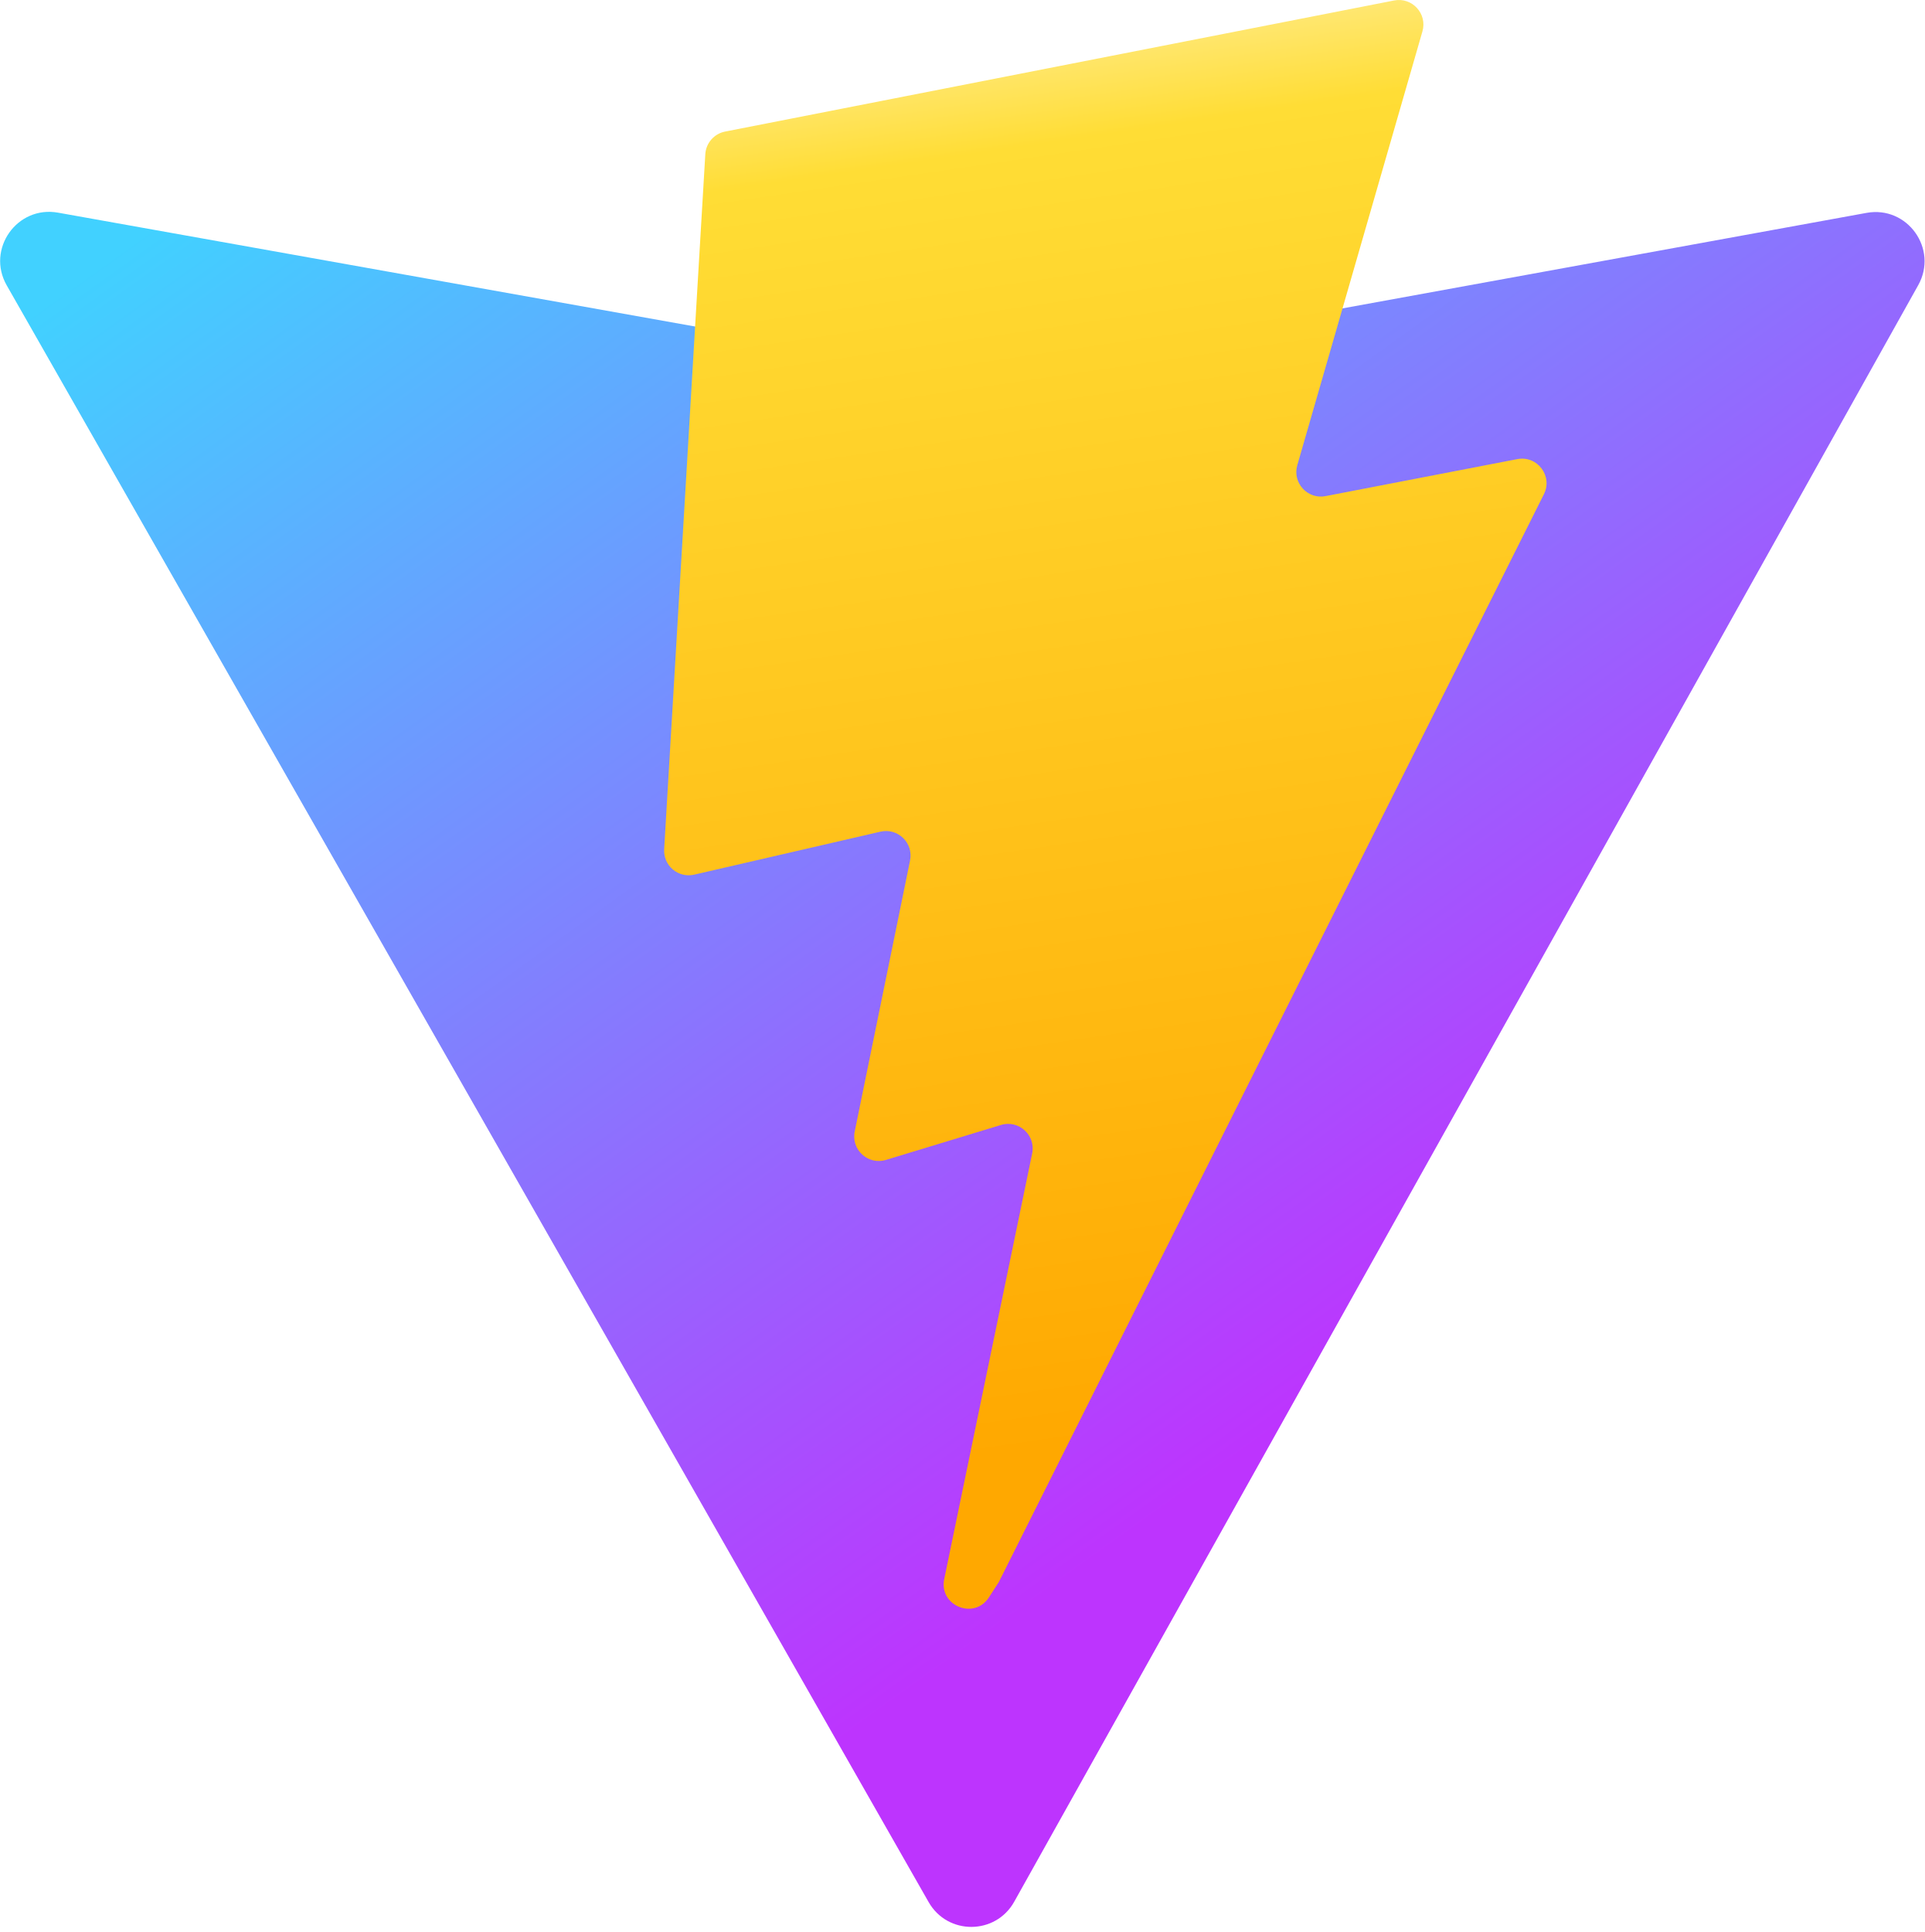
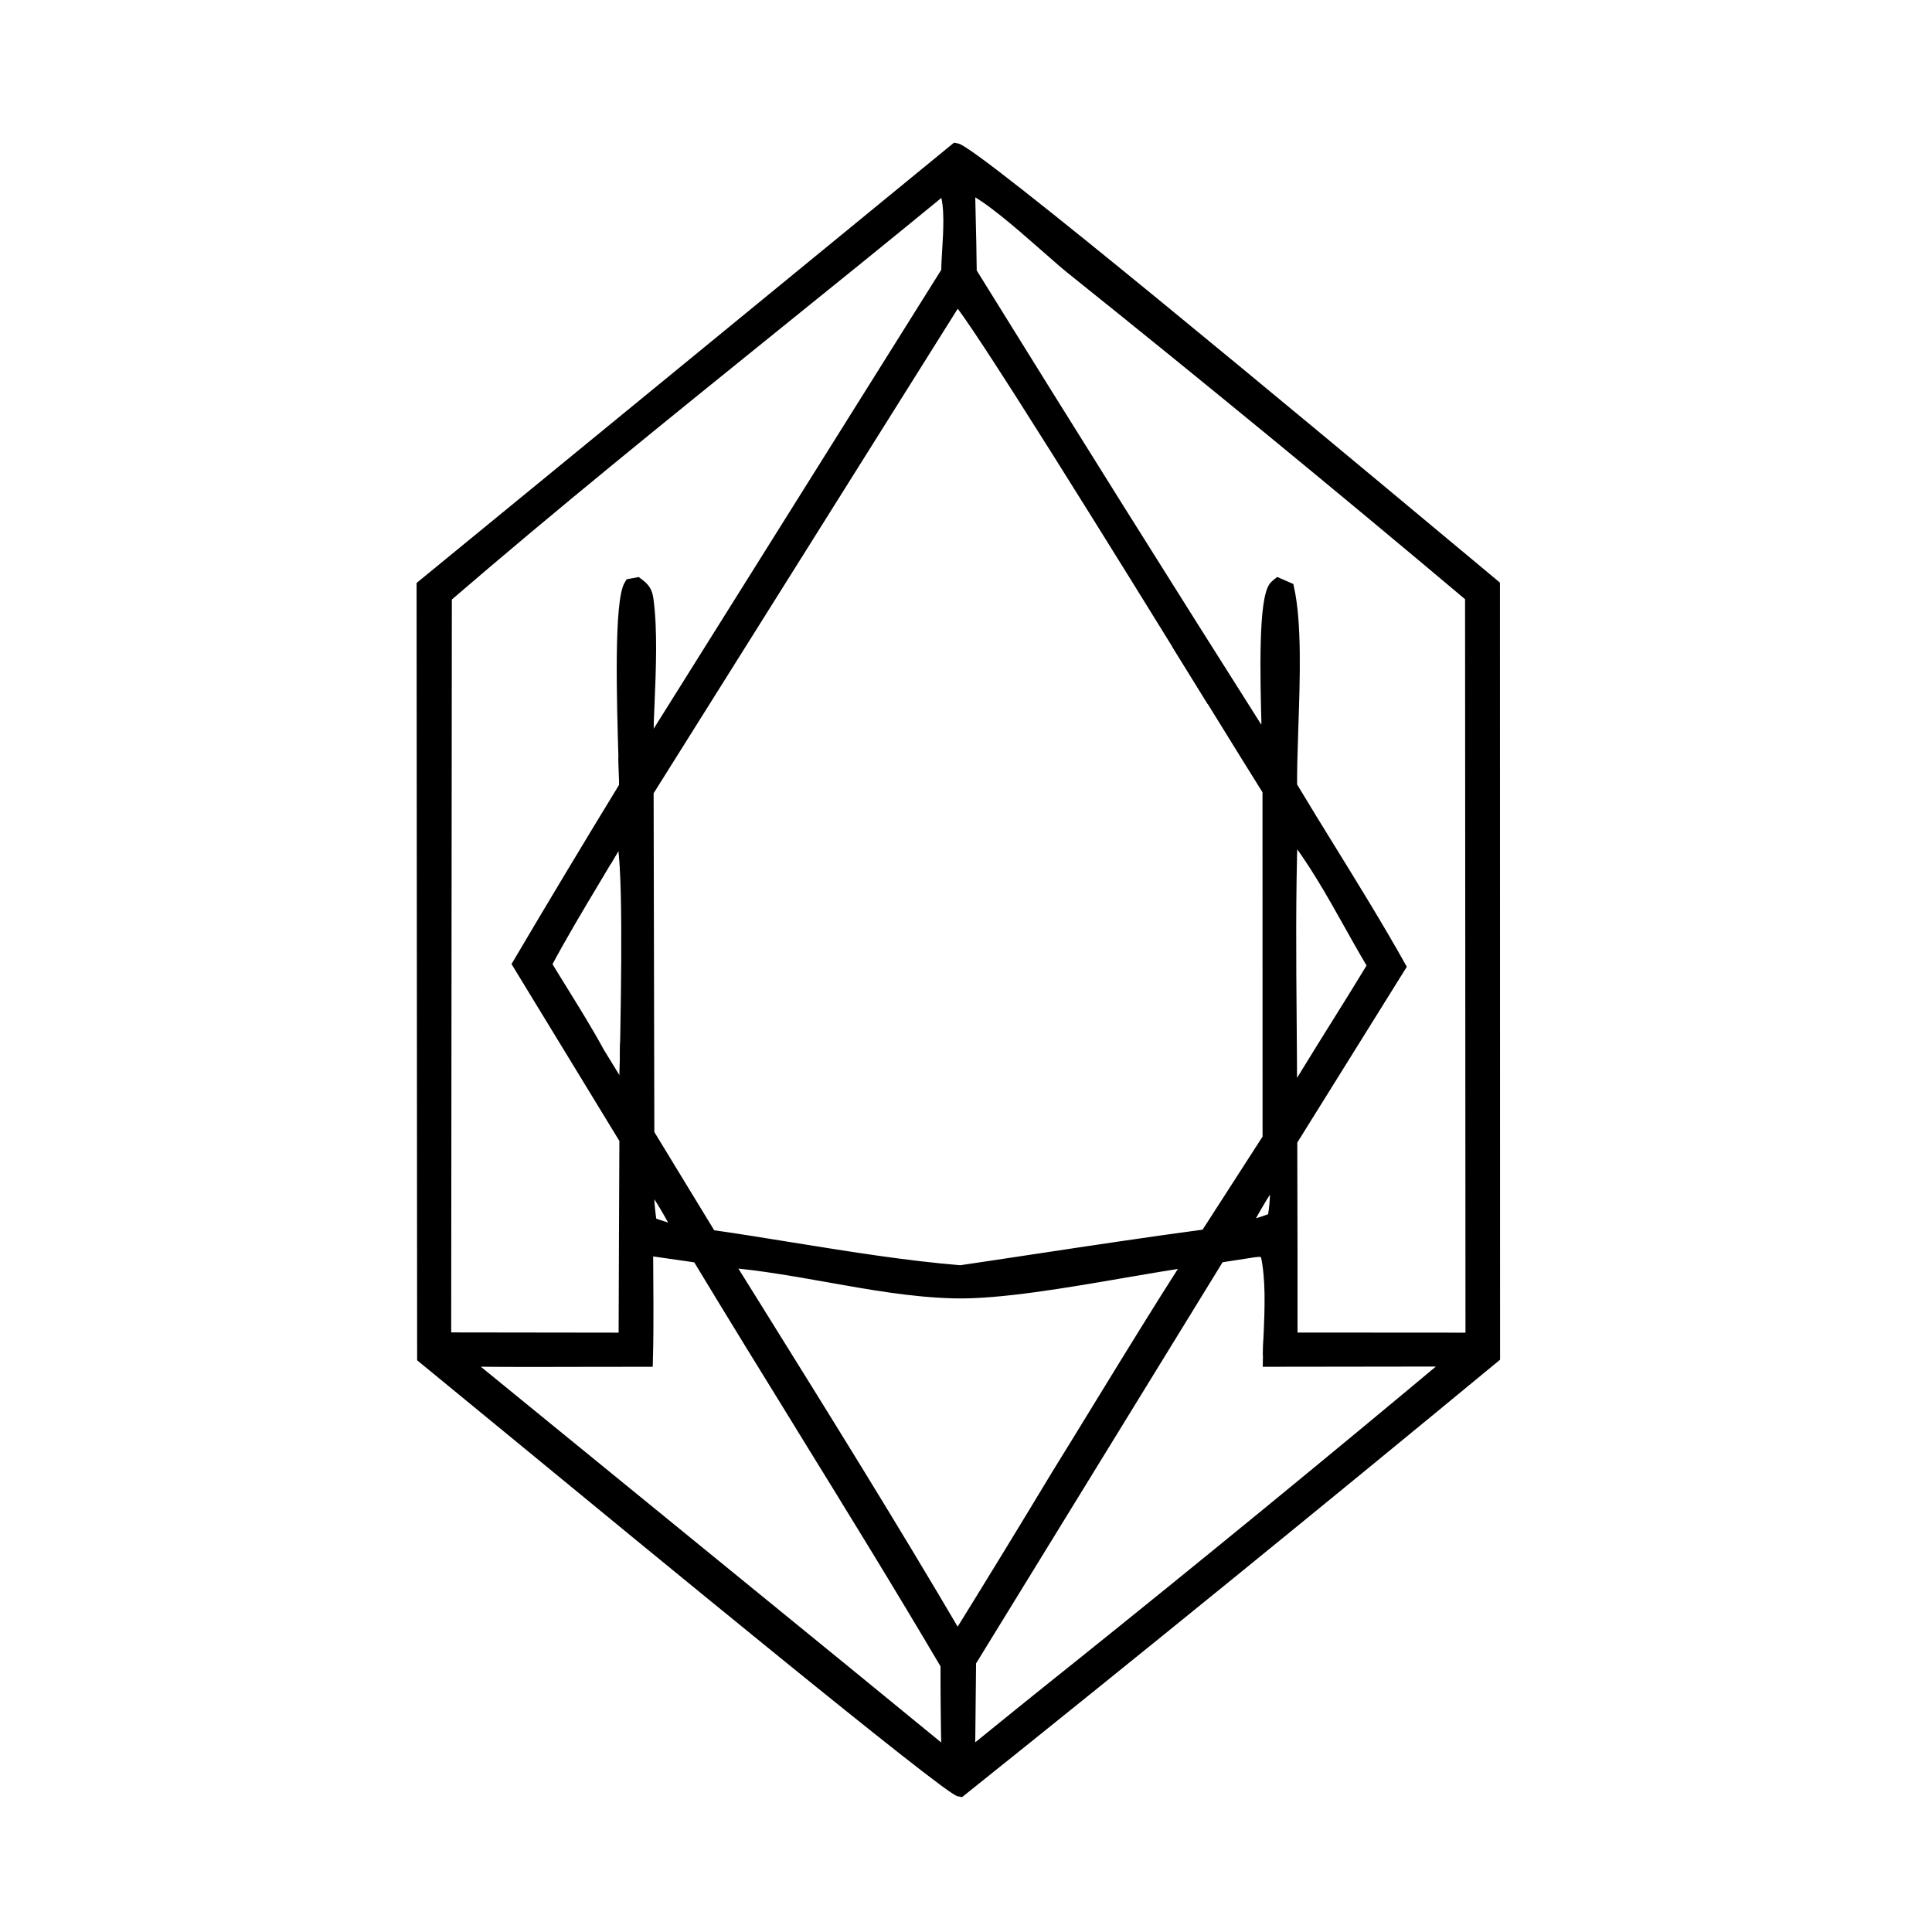
- <svg xmlns="http://www.w3.org/2000/svg" aria-hidden="true" role="img" class="iconify iconify--logos" width="31.88" height="32" preserveAspectRatio="xMidYMid meet" viewBox="0 0 256 257">
-   <defs>
-     <linearGradient id="IconifyId1813088fe1fbc01fb466" x1="-.828%" x2="57.636%" y1="7.652%" y2="78.411%">
-       <stop offset="0%" stop-color="#41D1FF" />
-       <stop offset="100%" stop-color="#BD34FE" />
-     </linearGradient>
-     <linearGradient id="IconifyId1813088fe1fbc01fb467" x1="43.376%" x2="50.316%" y1="2.242%" y2="89.03%">
-       <stop offset="0%" stop-color="#FFEA83" />
-       <stop offset="8.333%" stop-color="#FFDD35" />
-       <stop offset="100%" stop-color="#FFA800" />
-     </linearGradient>
-   </defs>
-   <path fill="url(#IconifyId1813088fe1fbc01fb466)" d="M255.153 37.938L134.897 252.976c-2.483 4.44-8.862 4.466-11.382.048L.875 37.958c-2.746-4.814 1.371-10.646 6.827-9.67l120.385 21.517a6.537 6.537 0 0 0 2.322-.004l117.867-21.483c5.438-.991 9.574 4.796 6.877 9.62Z" />
-   <path fill="url(#IconifyId1813088fe1fbc01fb467)" d="M185.432.063L96.44 17.501a3.268 3.268 0 0 0-2.634 3.014l-5.474 92.456a3.268 3.268 0 0 0 3.997 3.378l24.777-5.718c2.318-.535 4.413 1.507 3.936 3.838l-7.361 36.047c-.495 2.426 1.782 4.5 4.151 3.78l15.304-4.649c2.372-.72 4.652 1.36 4.15 3.788l-11.698 56.621c-.732 3.542 3.979 5.473 5.943 2.437l1.313-2.028l72.516-144.72c1.215-2.423-.88-5.186-3.54-4.672l-25.505 4.922c-2.396.462-4.435-1.77-3.759-4.114l16.646-57.705c.677-2.35-1.37-4.583-3.769-4.113Z" />
+ <svg xmlns="http://www.w3.org/2000/svg" width="32" height="32" viewBox="0 0 32 32" fill="none">
+   <rect width="32" height="32" />
+   <path fill-rule="evenodd" clip-rule="evenodd" d="M23.901 8.994L23.916 9.007L24.07 9.135L24.195 9.239L24.744 9.697L24.746 22.474C21.817 24.892 18.87 27.289 15.905 29.662C15.717 29.643 10.834 25.627 8.354 23.587L8.284 23.53C7.649 23.007 7.181 22.623 7.009 22.483L7 9.703L15.831 2.468C16.119 2.508 21.632 7.103 23.901 8.994ZM20.087 11.604L20.077 11.589L20.076 11.586L20.062 11.563C18.61 9.215 16.068 5.102 15.85 4.946L10.726 13.11L10.738 18.778L11.768 20.469C12.219 20.533 12.674 20.607 13.131 20.681C14.057 20.83 14.989 20.981 15.908 21.057L16.464 20.974L17.135 20.873C18.082 20.73 19.029 20.587 19.978 20.46L21.012 18.855L21.011 13.094C20.888 12.901 20.544 12.343 20.087 11.604ZM21.394 13.78C21.755 14.231 22.065 14.784 22.365 15.319C22.451 15.473 22.537 15.626 22.623 15.775C22.666 15.848 22.708 15.921 22.751 15.993L22.579 16.274L22.401 16.564C22.245 16.816 22.088 17.068 21.93 17.319L21.384 18.204C21.384 17.778 21.38 17.352 21.377 16.925C21.368 15.876 21.36 14.825 21.394 13.78ZM17.306 4.063C16.882 3.691 16.362 3.235 16.05 3.102L16.059 3.521C16.067 3.851 16.075 4.18 16.078 4.509C17.705 7.136 19.347 9.755 21.002 12.365C21.001 12.285 20.998 12.159 20.993 12.005V11.997V11.989V11.985V11.979C20.974 11.244 20.938 9.907 21.125 9.71C21.13 9.704 21.136 9.699 21.142 9.695L21.156 9.683L21.17 9.672L21.335 9.744C21.463 10.325 21.432 11.232 21.405 12.039L21.404 12.051L21.403 12.101C21.392 12.437 21.381 12.754 21.384 13.021C21.602 13.385 21.825 13.747 22.049 14.109C22.437 14.738 22.825 15.367 23.185 16.01L21.387 18.896L21.391 20.747V22.171L24.373 22.173L24.366 9.878C22.181 8.039 19.974 6.227 17.746 4.442L17.677 4.385L17.614 4.332C17.522 4.253 17.417 4.161 17.306 4.063ZM15.621 3.125L15.664 3.162C15.75 3.417 15.726 3.812 15.705 4.154C15.697 4.28 15.69 4.398 15.689 4.5L10.715 12.437C10.717 12.314 10.72 12.185 10.725 12.051L10.73 11.928L10.74 11.687C10.765 11.087 10.792 10.443 10.725 9.939C10.707 9.797 10.665 9.746 10.555 9.664L10.44 9.685C10.266 9.956 10.316 11.63 10.343 12.541L10.351 12.823C10.353 12.906 10.355 12.975 10.355 13.026C9.759 14.002 9.17 14.982 8.589 15.967L10.359 18.87L10.352 20.53L10.346 22.173L7.373 22.169L7.384 9.884C9.155 8.357 10.982 6.883 12.806 5.41C13.748 4.651 14.688 3.891 15.621 3.125ZM13.713 21.138C13.153 21.039 12.595 20.939 12.039 20.894L12.469 21.584C13.615 23.424 14.764 25.268 15.86 27.136C16.416 26.239 16.966 25.34 17.51 24.437C17.756 24.04 18 23.642 18.244 23.243C18.728 22.454 19.212 21.664 19.711 20.887C19.4 20.931 19.029 20.994 18.635 21.062C17.657 21.231 16.532 21.425 15.796 21.405C15.105 21.387 14.409 21.262 13.713 21.138ZM10.718 20.695L11.56 20.816C12.125 21.752 12.699 22.683 13.273 23.613L13.275 23.617L13.29 23.642C14.095 24.947 14.9 26.252 15.678 27.573C15.678 27.779 15.678 27.985 15.68 28.19C15.682 28.485 15.687 28.78 15.693 29.075L14.015 27.702L7.679 22.534C8.39 22.544 9.102 22.541 9.813 22.539C10.114 22.538 10.414 22.538 10.714 22.538C10.731 21.924 10.72 21.309 10.718 20.695ZM20.803 20.722L20.771 20.725L20.189 20.815L16.067 27.523L16.051 29.07C16.316 28.854 16.582 28.638 16.849 28.423C17.182 28.154 17.517 27.885 17.852 27.618C19.938 25.944 22.007 24.25 24.059 22.534L21.016 22.538C21.017 22.402 21.023 22.26 21.029 22.116L21.03 22.103C21.048 21.654 21.068 21.18 20.978 20.771C20.898 20.711 20.888 20.712 20.826 20.72L20.803 20.722ZM10.358 18.02L10.357 18.158L9.916 17.439C9.729 17.095 9.52 16.758 9.312 16.422C9.219 16.272 9.126 16.122 9.036 15.973C9.293 15.49 9.576 15.018 9.858 14.547L10.073 14.186C10.145 14.066 10.215 13.946 10.285 13.826C10.433 14.051 10.389 16.367 10.366 17.551C10.363 17.741 10.36 17.902 10.358 18.02ZM20.611 20.316L20.688 20.179C20.822 19.938 20.958 19.696 21.132 19.481C21.148 19.703 21.131 20.005 21.091 20.186C20.873 20.267 20.784 20.295 20.611 20.316ZM10.74 19.557C10.947 19.812 11.099 20.106 11.26 20.391C11.201 20.384 11.174 20.382 11.147 20.377C11.097 20.367 11.048 20.347 10.78 20.262C10.74 20.005 10.724 19.779 10.74 19.557Z" fill="black" />
+   <path d="M20.077 11.589L20.087 11.604C20.544 12.343 20.888 12.901 21.011 13.094L21.012 18.855L19.978 20.46C19.029 20.587 18.082 20.73 17.135 20.873L16.464 20.974L15.908 21.057C14.989 20.981 14.057 20.83 13.131 20.681C12.674 20.607 12.219 20.533 11.768 20.469L10.738 18.778L10.726 13.11L15.85 4.946M20.077 11.589L20.076 11.586L20.062 11.563C18.61 9.215 16.068 5.102 15.85 4.946M20.077 11.589C19.715 11.002 19.282 10.302 18.835 9.581C17.494 7.421 16.014 5.063 15.85 4.946M21.002 12.365C19.347 9.755 17.705 7.136 16.078 4.509C16.075 4.18 16.067 3.851 16.059 3.521L16.05 3.102C16.362 3.235 16.882 3.691 17.306 4.063C17.417 4.161 17.522 4.253 17.614 4.332L17.677 4.385L17.746 4.442C19.974 6.227 22.181 8.039 24.366 9.878L24.373 22.173L21.391 22.171V20.747L21.387 18.896L23.185 16.01C22.825 15.367 22.437 14.738 22.049 14.109C21.825 13.747 21.602 13.385 21.384 13.021M21.002 12.365C21.001 12.285 20.998 12.159 20.993 12.005M21.002 12.365C21.002 12.364 21.002 12.362 21.002 12.361C21.002 12.281 20.998 12.157 20.993 12.005M20.993 12.005V11.997V11.989V11.985V11.979C20.974 11.244 20.938 9.907 21.125 9.71C21.13 9.704 21.136 9.699 21.142 9.695L21.156 9.683L21.17 9.672L21.335 9.744C21.463 10.325 21.432 11.232 21.405 12.039M21.405 12.039L21.404 12.051L21.403 12.101C21.392 12.437 21.381 12.754 21.384 13.021M21.405 12.039C21.403 12.092 21.401 12.145 21.4 12.197C21.39 12.497 21.382 12.78 21.384 13.021M11.147 20.377C11.174 20.382 11.201 20.384 11.26 20.391C11.099 20.106 10.947 19.812 10.74 19.557C10.724 19.779 10.74 20.005 10.78 20.262M11.147 20.377C11.097 20.367 11.048 20.347 10.78 20.262M11.147 20.377C11.097 20.367 11.05 20.348 10.79 20.265C10.787 20.264 10.784 20.263 10.78 20.262M23.901 8.994L23.916 9.007L24.07 9.135L24.195 9.239L24.744 9.697L24.746 22.474C21.817 24.892 18.87 27.289 15.905 29.662C15.717 29.643 10.834 25.627 8.354 23.587L8.284 23.53C7.649 23.007 7.181 22.623 7.009 22.483L7 9.703L15.831 2.468C16.119 2.508 21.632 7.103 23.901 8.994ZM21.394 13.78C21.755 14.231 22.065 14.784 22.365 15.319C22.451 15.473 22.537 15.626 22.623 15.775C22.666 15.848 22.708 15.921 22.751 15.993L22.579 16.274L22.401 16.564C22.245 16.816 22.088 17.068 21.93 17.319L21.384 18.204C21.384 17.778 21.38 17.352 21.377 16.925C21.368 15.876 21.36 14.825 21.394 13.78ZM15.621 3.125L15.664 3.162C15.75 3.417 15.726 3.812 15.705 4.154C15.697 4.28 15.69 4.398 15.689 4.5L10.715 12.437C10.717 12.314 10.72 12.185 10.725 12.051L10.73 11.928L10.74 11.687C10.765 11.087 10.792 10.443 10.725 9.939C10.707 9.797 10.665 9.746 10.555 9.664L10.44 9.685C10.266 9.956 10.316 11.63 10.343 12.541L10.351 12.823C10.353 12.906 10.355 12.975 10.355 13.026C9.759 14.002 9.17 14.982 8.589 15.967L10.359 18.87L10.352 20.53L10.346 22.173L7.373 22.169L7.384 9.884C9.155 8.357 10.982 6.883 12.806 5.41C13.748 4.651 14.688 3.891 15.621 3.125ZM13.713 21.138C13.153 21.039 12.595 20.939 12.039 20.894L12.469 21.584C13.615 23.424 14.764 25.268 15.86 27.136C16.416 26.239 16.966 25.34 17.51 24.437C17.756 24.04 18 23.642 18.244 23.243C18.728 22.454 19.212 21.664 19.711 20.887C19.4 20.931 19.029 20.994 18.635 21.062C17.657 21.231 16.532 21.425 15.796 21.405C15.105 21.387 14.409 21.262 13.713 21.138ZM10.718 20.695L11.56 20.816C12.125 21.752 12.699 22.683 13.273 23.613L13.275 23.617L13.29 23.642C14.095 24.947 14.9 26.252 15.678 27.573C15.678 27.779 15.678 27.985 15.68 28.19C15.682 28.485 15.687 28.78 15.693 29.075L14.015 27.702L7.679 22.534C8.39 22.544 9.102 22.541 9.813 22.539C10.114 22.538 10.414 22.538 10.714 22.538C10.731 21.924 10.72 21.309 10.718 20.695ZM20.803 20.722L20.771 20.725L20.189 20.815L16.067 27.523L16.051 29.07C16.316 28.854 16.582 28.638 16.849 28.423C17.182 28.154 17.517 27.885 17.852 27.618C19.938 25.944 22.007 24.25 24.059 22.534L21.016 22.538C21.017 22.402 21.023 22.26 21.029 22.116L21.03 22.103C21.048 21.654 21.068 21.18 20.978 20.771C20.898 20.711 20.888 20.712 20.826 20.72L20.803 20.722ZM10.358 18.02L10.357 18.158L9.916 17.439C9.729 17.095 9.52 16.758 9.312 16.422C9.219 16.272 9.126 16.122 9.036 15.973C9.293 15.49 9.576 15.018 9.858 14.547L10.073 14.186C10.145 14.066 10.215 13.946 10.285 13.826C10.433 14.051 10.389 16.367 10.366 17.551C10.363 17.741 10.36 17.902 10.358 18.02ZM20.611 20.316L20.688 20.179C20.822 19.938 20.958 19.696 21.132 19.481C21.148 19.703 21.131 20.005 21.091 20.186C20.873 20.267 20.784 20.295 20.611 20.316Z" stroke="black" stroke-width="0.2" />
+   <path fill-rule="evenodd" clip-rule="evenodd" d="M20.087 11.604C19.905 11.312 19.707 10.991 19.498 10.653C19.703 10.985 19.898 11.3 20.076 11.588L20.087 11.604Z" fill="black" stroke="black" stroke-width="0.2" />
+   <path fill-rule="evenodd" clip-rule="evenodd" d="M21.001 12.365C21.001 12.282 20.997 12.15 20.993 11.989V11.997C20.997 12.155 21.001 12.283 21.001 12.365Z" fill="black" />
+   <path d="M20.993 11.997V11.989C20.997 12.15 21.001 12.282 21.001 12.365C21.001 12.283 20.997 12.155 20.993 11.997ZM20.993 11.997V12.005C20.997 12.157 21.001 12.281 21.001 12.361" stroke="black" stroke-width="0.2" />
+   <path fill-rule="evenodd" clip-rule="evenodd" d="M10.728 11.962C10.722 12.128 10.716 12.287 10.715 12.437C10.716 12.314 10.72 12.185 10.725 12.051C10.726 12.022 10.727 11.992 10.728 11.962ZM10.355 13.026C10.354 12.924 10.349 12.753 10.343 12.541L10.351 12.823C10.353 12.906 10.354 12.975 10.355 13.026Z" fill="black" stroke="black" stroke-width="0.2" />
+   <path fill-rule="evenodd" clip-rule="evenodd" d="M21.018 22.451C21.02 22.338 21.025 22.221 21.03 22.103L21.029 22.116C21.025 22.23 21.02 22.342 21.018 22.451Z" fill="black" />
+   <path d="M21.029 22.116L21.03 22.103C21.025 22.221 21.02 22.338 21.018 22.451C21.02 22.342 21.025 22.23 21.029 22.116ZM21.029 22.116C21.026 22.189 21.023 22.262 21.021 22.334C21.02 22.37 21.019 22.407 21.018 22.443" stroke="black" stroke-width="0.2" />
+   <path fill-rule="evenodd" clip-rule="evenodd" d="M10.285 13.826C10.201 13.971 10.115 14.115 10.029 14.26L10.073 14.186C10.144 14.066 10.215 13.946 10.285 13.826ZM10.357 18.158C10.357 18.013 10.363 17.687 10.371 17.276C10.369 17.373 10.367 17.465 10.366 17.551C10.361 17.831 10.357 18.047 10.357 18.158Z" fill="black" stroke="black" stroke-width="0.2" />
</svg>
